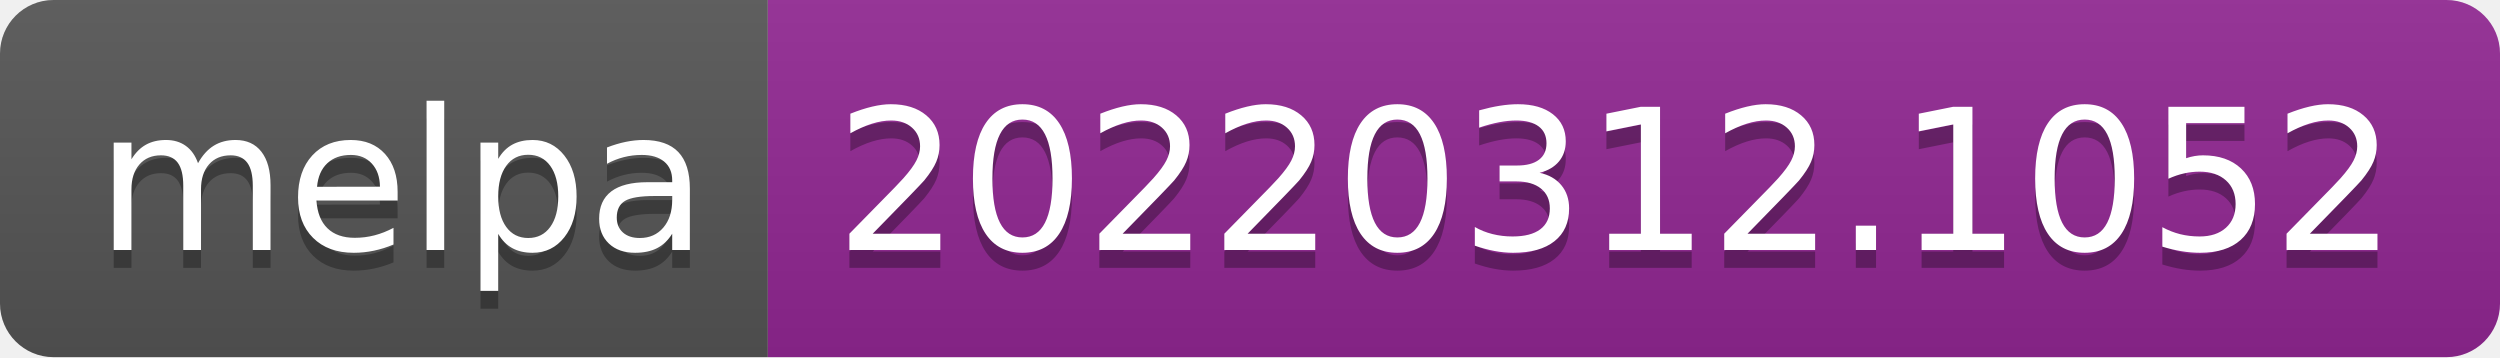
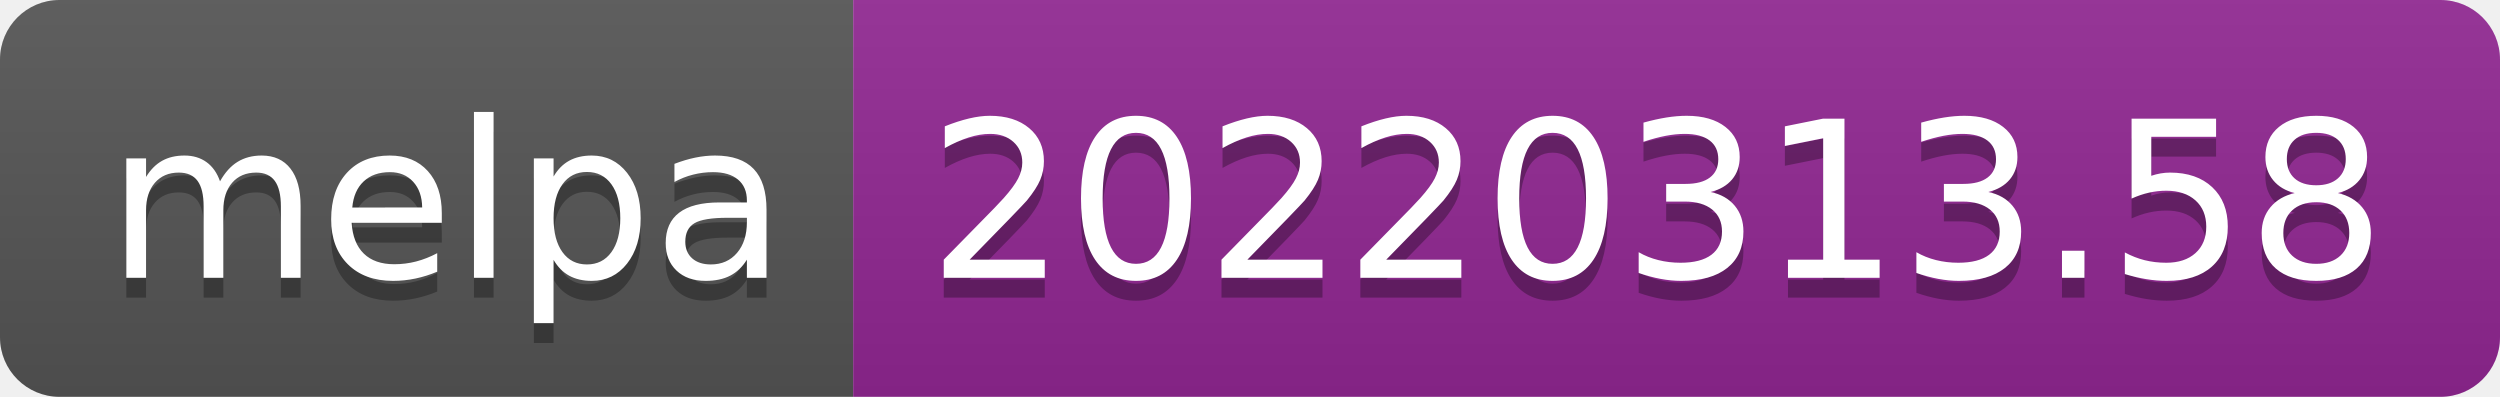
- <svg xmlns="http://www.w3.org/2000/svg" width="140" height="20" role="img" aria-label="melpa: 20220312.1052">
+ <svg xmlns="http://www.w3.org/2000/svg" width="126" height="20" role="img" aria-label="melpa: 20220313.58">
  <linearGradient id="s" x2="0" y2="100%">
    <stop offset="0" stop-color="#bbb" stop-opacity=".1" />
    <stop offset="1" stop-opacity=".1" />
  </linearGradient>
  <clipPath id="r">
-     <rect width="140" height="20" rx="3" fill="#fff" />
+     <rect width="126" height="20" rx="3" fill="#fff" />
  </clipPath>
  <g clip-path="url(#r)">
    <rect width="43" height="20" fill="#555" />
-     <rect x="43" width="97" height="20" fill="#922793" />
-     <rect width="140" height="20" fill="url(#s)" />
+     <rect x="43" width="83" height="20" fill="#922793" />
+     <rect width="126" height="20" fill="url(#s)" />
  </g>
  <g fill="#fff" text-anchor="middle" font-family="Verdana,Geneva,DejaVu Sans,sans-serif" text-rendering="geometricPrecision" font-size="110">
    <text aria-hidden="true" x="225" y="150" fill="#010101" fill-opacity=".3" transform="scale(.1)" textLength="330">melpa</text>
    <text x="225" y="140" transform="scale(.1)" fill="#fff" textLength="330">melpa</text>
-     <text aria-hidden="true" x="905" y="150" fill="#010101" fill-opacity=".3" transform="scale(.1)" textLength="870">20220312.1052</text>
-     <text x="905" y="140" transform="scale(.1)" fill="#fff" textLength="870">20220312.1052</text>
+     <text aria-hidden="true" x="835" y="150" fill="#010101" fill-opacity=".3" transform="scale(.1)" textLength="730">20220313.58</text>
+     <text x="835" y="140" transform="scale(.1)" fill="#fff" textLength="730">20220313.58</text>
  </g>
</svg>
